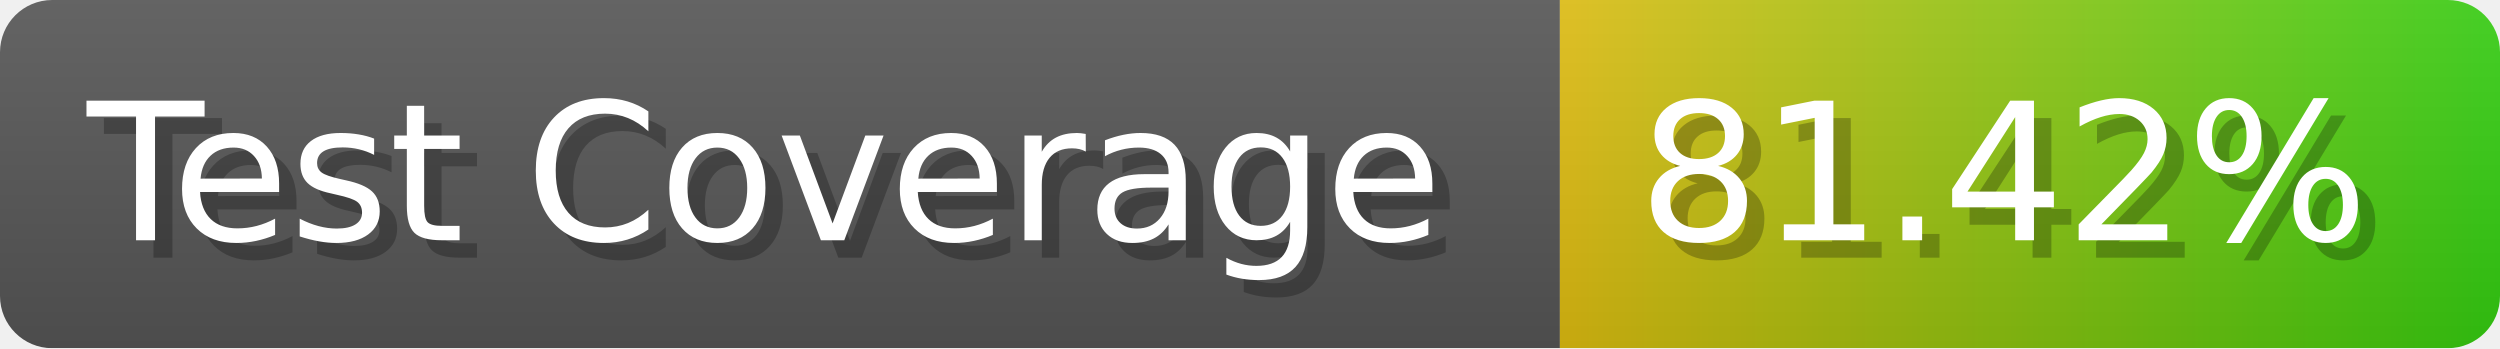
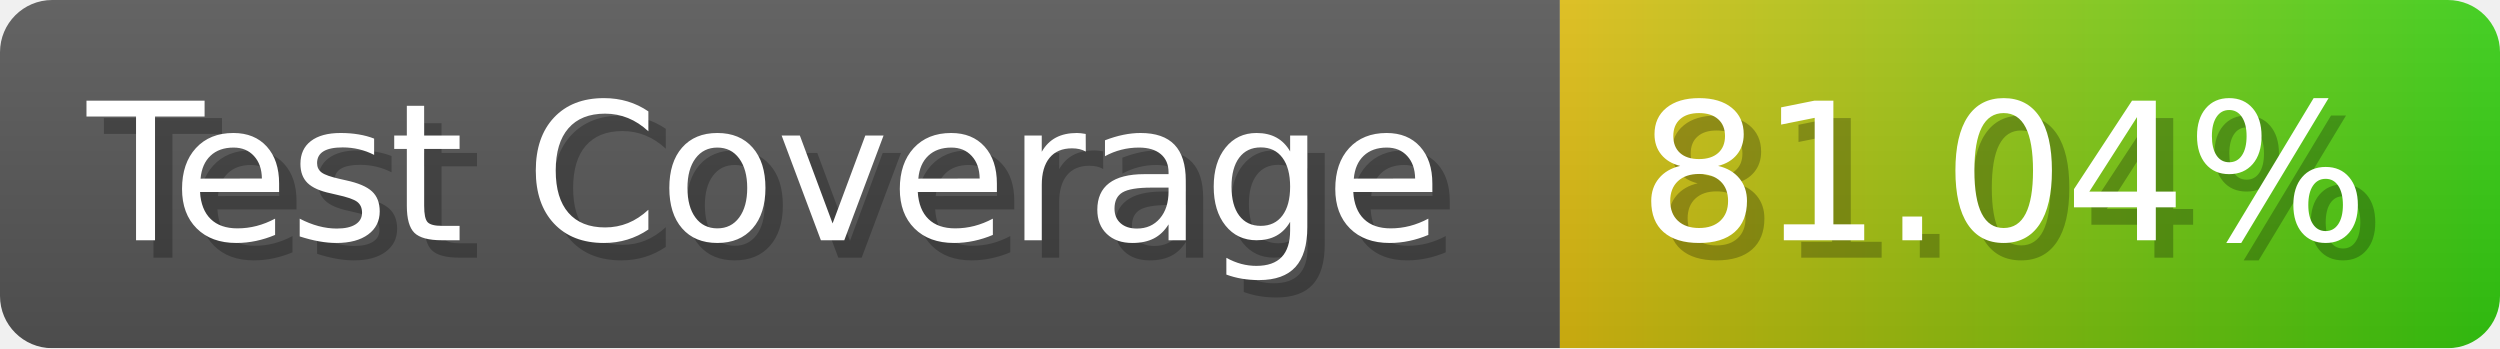
- <svg xmlns="http://www.w3.org/2000/svg" width="143.6" height="20" viewBox="0 0 1436 200" role="img" aria-label="Test Coverage: 81.42%">
+ <svg xmlns="http://www.w3.org/2000/svg" width="143.6" height="20" viewBox="0 0 1436 200" role="img" aria-label="Test Coverage: 81.04%">
  <linearGradient id="a" x2="0" y2="100%">
    <stop offset="0" stop-opacity=".1" stop-color="#EEE" />
    <stop offset="1" stop-opacity=".1" />
  </linearGradient>
  <mask id="m">
    <rect width="1436" height="200" rx="30" fill="#FFF" />
  </mask>
  <g mask="url(#m)">
    <rect width="896" height="200" fill="#555" />
    <rect width="540" height="200" fill="url(#x)" x="896" />
    <rect width="1436" height="200" fill="url(#a)" />
  </g>
  <g aria-hidden="true" fill="#fff" text-anchor="start" font-family="Verdana,DejaVu Sans,sans-serif" font-size="110">
    <text x="60" y="148" textLength="796" fill="#000" opacity="0.25">Test Coverage</text>
    <text x="50" y="138" textLength="796">Test Coverage</text>
-     <text x="951" y="148" textLength="440" fill="#000" opacity="0.25">81.42%</text>
-     <text x="941" y="138" textLength="440">81.42%</text>
+     <text x="951" y="148" textLength="440" fill="#000" opacity="0.25">81.04%</text>
+     <text x="941" y="138" textLength="440">81.04%</text>
  </g>
  <linearGradient id="x" x1="0%" y1="0%" x2="100%" y2="0%">
    <stop offset="0%" style="stop-color:#DB1" />
    <stop offset="100%" style="stop-color:#3C1" />
  </linearGradient>
</svg>
